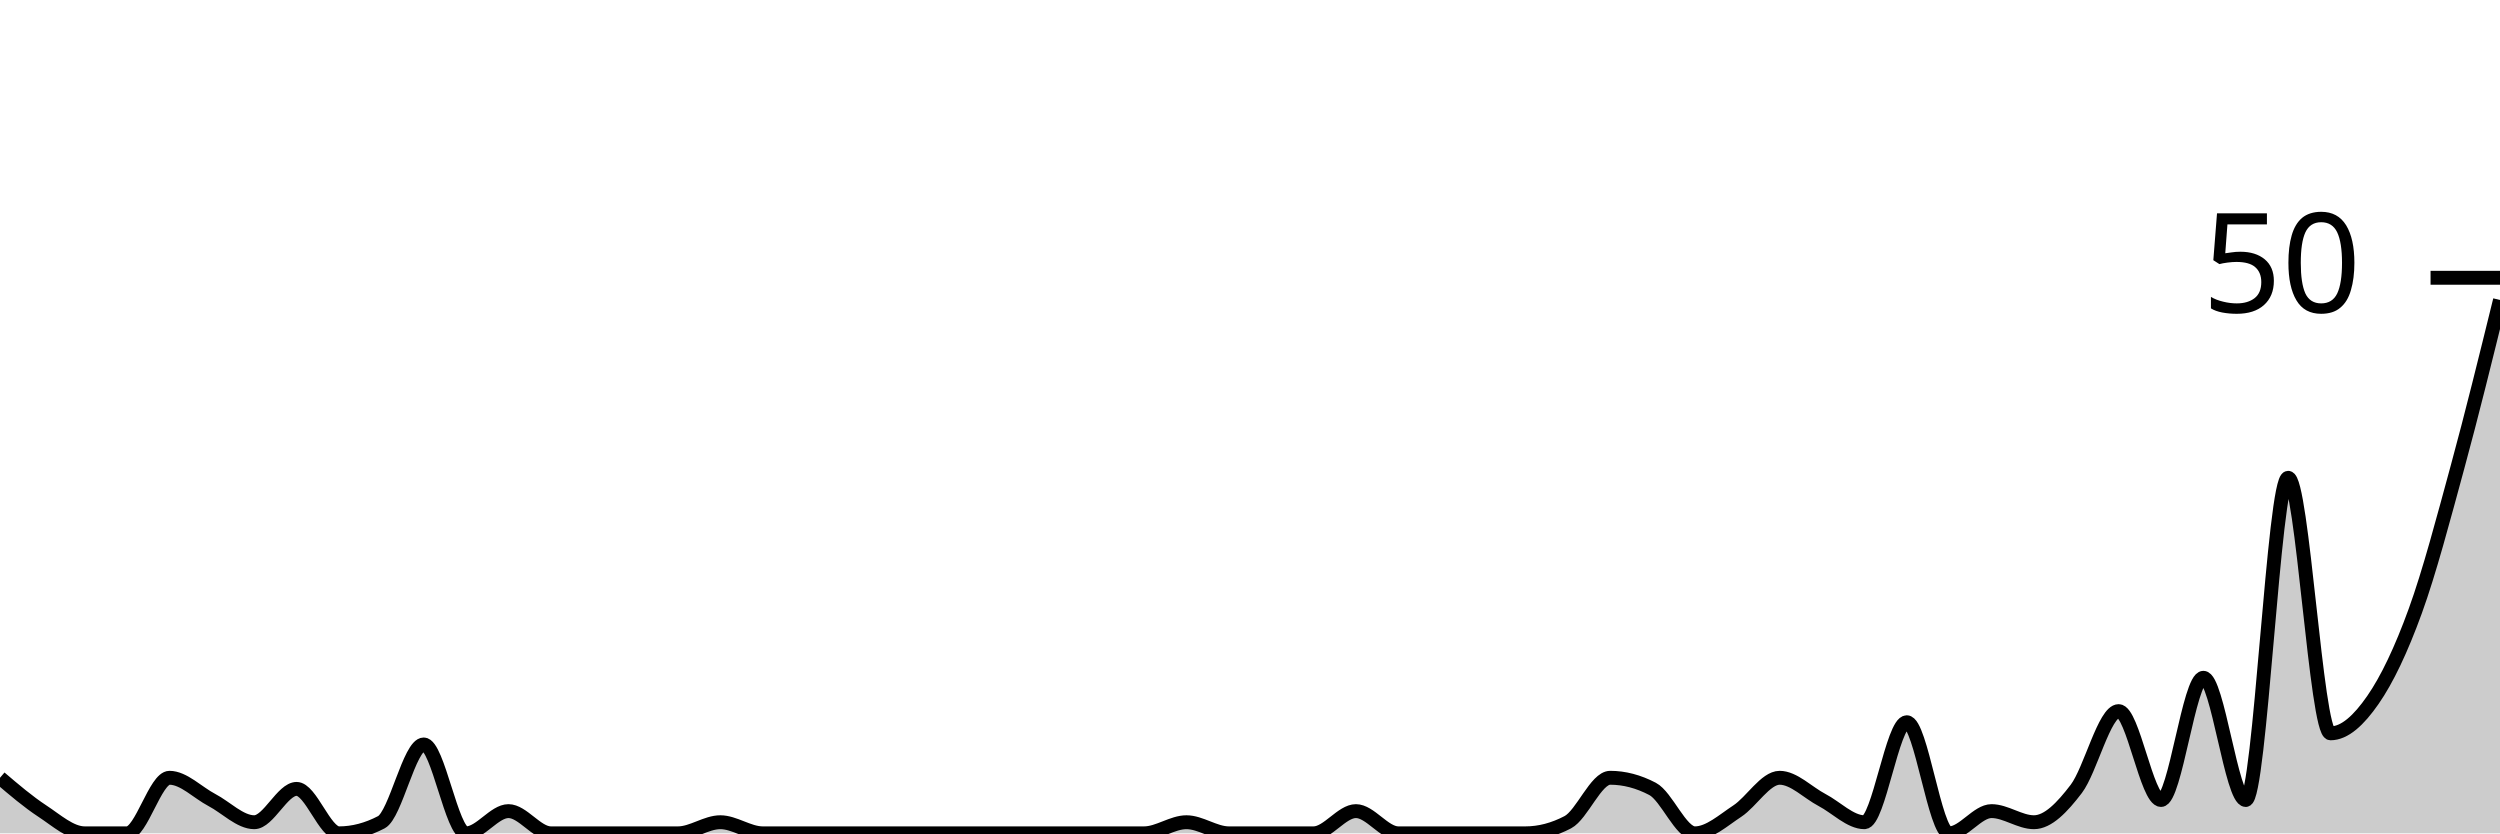
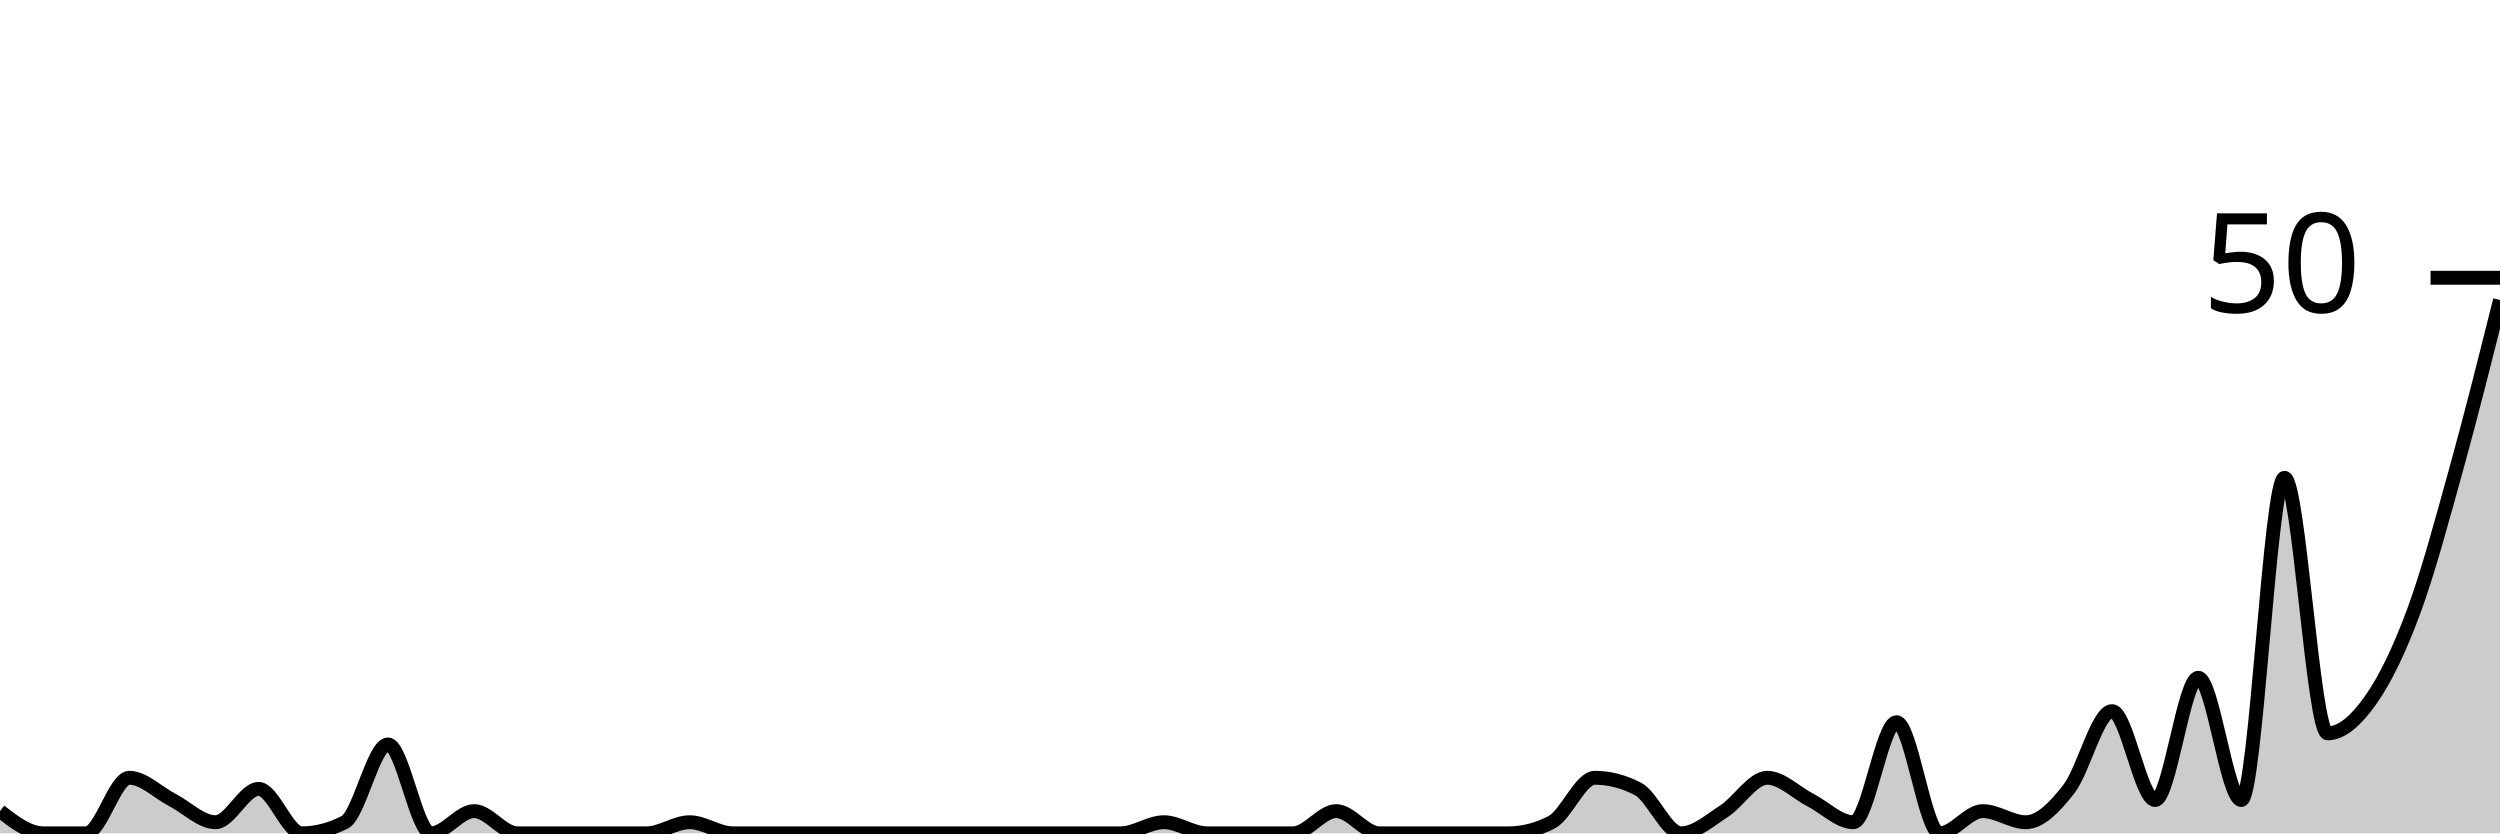
<svg xmlns="http://www.w3.org/2000/svg" viewBox="0 0 180 60">
  <g transform="translate(0,20)">
-     <path class="area" fill="rgba(0, 0, 0, 0.2)" d="M0,36C1.017,36.867,2.034,37.733,3.051,38.4C4.068,39.067,5.085,40,6.102,40C7.119,40,8.136,40,9.153,40C10.169,40,11.186,36,12.203,36C13.22,36,14.237,37.067,15.254,37.6C16.271,38.133,17.288,39.2,18.305,39.2C19.322,39.2,20.339,36.8,21.356,36.8C22.373,36.8,23.39,40,24.407,40C25.424,40,26.441,39.733,27.458,39.2C28.475,38.667,29.492,33.6,30.508,33.6C31.525,33.6,32.542,40,33.559,40C34.576,40,35.593,38.4,36.61,38.4C37.627,38.4,38.644,40,39.661,40C40.678,40,41.695,40,42.712,40C43.729,40,44.746,40,45.763,40C46.78,40,47.797,40,48.814,40C49.831,40,50.847,39.2,51.864,39.2C52.881,39.2,53.898,40,54.915,40C55.932,40,56.949,40,57.966,40C58.983,40,60,40,61.017,40C62.034,40,63.051,40,64.068,40C65.085,40,66.102,40,67.119,40C68.136,40,69.153,40,70.169,40C71.186,40,72.203,40,73.22,40C74.237,40,75.254,40,76.271,40C77.288,40,78.305,40,79.322,40C80.339,40,81.356,40,82.373,40C83.39,40,84.407,39.2,85.424,39.2C86.441,39.2,87.458,40,88.475,40C89.492,40,90.508,40,91.525,40C92.542,40,93.559,40,94.576,40C95.593,40,96.61,38.4,97.627,38.4C98.644,38.4,99.661,40,100.678,40C101.695,40,102.712,40,103.729,40C104.746,40,105.763,40,106.78,40C107.797,40,108.814,40,109.831,40C110.847,40,111.864,39.733,112.881,39.2C113.898,38.667,114.915,36,115.932,36C116.949,36,117.966,36.267,118.983,36.8C120,37.333,121.017,40,122.034,40C123.051,40,124.068,39.067,125.085,38.4C126.102,37.733,127.119,36,128.136,36C129.153,36,130.169,37.067,131.186,37.6C132.203,38.133,133.22,39.2,134.237,39.2C135.254,39.2,136.271,32,137.288,32C138.305,32,139.322,40,140.339,40C141.356,40,142.373,38.4,143.39,38.4C144.407,38.4,145.424,39.2,146.441,39.2C147.458,39.2,148.475,38.133,149.492,36.8C150.508,35.467,151.525,31.2,152.542,31.2C153.559,31.2,154.576,37.6,155.593,37.6C156.61,37.6,157.627,28.8,158.644,28.8C159.661,28.8,160.678,37.6,161.695,37.6C162.712,37.6,163.729,14.4,164.746,14.4C165.763,14.4,166.78,32.8,167.797,32.8C168.814,32.8,169.831,31.867,170.847,30.4C171.864,28.933,172.881,26.8,173.898,24C174.915,21.2,175.932,17.333,176.949,13.6C177.966,9.867,178.983,5.733,180,1.6L180,40C178.983,40,177.966,40,176.949,40C175.932,40,174.915,40,173.898,40C172.881,40,171.864,40,170.847,40C169.831,40,168.814,40,167.797,40C166.78,40,165.763,40,164.746,40C163.729,40,162.712,40,161.695,40C160.678,40,159.661,40,158.644,40C157.627,40,156.61,40,155.593,40C154.576,40,153.559,40,152.542,40C151.525,40,150.508,40,149.492,40C148.475,40,147.458,40,146.441,40C145.424,40,144.407,40,143.39,40C142.373,40,141.356,40,140.339,40C139.322,40,138.305,40,137.288,40C136.271,40,135.254,40,134.237,40C133.22,40,132.203,40,131.186,40C130.169,40,129.153,40,128.136,40C127.119,40,126.102,40,125.085,40C124.068,40,123.051,40,122.034,40C121.017,40,120,40,118.983,40C117.966,40,116.949,40,115.932,40C114.915,40,113.898,40,112.881,40C111.864,40,110.847,40,109.831,40C108.814,40,107.797,40,106.78,40C105.763,40,104.746,40,103.729,40C102.712,40,101.695,40,100.678,40C99.661,40,98.644,40,97.627,40C96.61,40,95.593,40,94.576,40C93.559,40,92.542,40,91.525,40C90.508,40,89.492,40,88.475,40C87.458,40,86.441,40,85.424,40C84.407,40,83.39,40,82.373,40C81.356,40,80.339,40,79.322,40C78.305,40,77.288,40,76.271,40C75.254,40,74.237,40,73.22,40C72.203,40,71.186,40,70.169,40C69.153,40,68.136,40,67.119,40C66.102,40,65.085,40,64.068,40C63.051,40,62.034,40,61.017,40C60,40,58.983,40,57.966,40C56.949,40,55.932,40,54.915,40C53.898,40,52.881,40,51.864,40C50.847,40,49.831,40,48.814,40C47.797,40,46.78,40,45.763,40C44.746,40,43.729,40,42.712,40C41.695,40,40.678,40,39.661,40C38.644,40,37.627,40,36.61,40C35.593,40,34.576,40,33.559,40C32.542,40,31.525,40,30.508,40C29.492,40,28.475,40,27.458,40C26.441,40,25.424,40,24.407,40C23.39,40,22.373,40,21.356,40C20.339,40,19.322,40,18.305,40C17.288,40,16.271,40,15.254,40C14.237,40,13.22,40,12.203,40C11.186,40,10.169,40,9.153,40C8.136,40,7.119,40,6.102,40C5.085,40,4.068,40,3.051,40C2.034,40,1.017,40,0,40Z" />
-     <path class="line" stroke="black" fill="none" d="M0,36C1.017,36.867,2.034,37.733,3.051,38.4C4.068,39.067,5.085,40,6.102,40C7.119,40,8.136,40,9.153,40C10.169,40,11.186,36,12.203,36C13.22,36,14.237,37.067,15.254,37.6C16.271,38.133,17.288,39.2,18.305,39.2C19.322,39.2,20.339,36.8,21.356,36.8C22.373,36.8,23.39,40,24.407,40C25.424,40,26.441,39.733,27.458,39.2C28.475,38.667,29.492,33.6,30.508,33.6C31.525,33.6,32.542,40,33.559,40C34.576,40,35.593,38.4,36.61,38.4C37.627,38.4,38.644,40,39.661,40C40.678,40,41.695,40,42.712,40C43.729,40,44.746,40,45.763,40C46.78,40,47.797,40,48.814,40C49.831,40,50.847,39.2,51.864,39.2C52.881,39.2,53.898,40,54.915,40C55.932,40,56.949,40,57.966,40C58.983,40,60,40,61.017,40C62.034,40,63.051,40,64.068,40C65.085,40,66.102,40,67.119,40C68.136,40,69.153,40,70.169,40C71.186,40,72.203,40,73.22,40C74.237,40,75.254,40,76.271,40C77.288,40,78.305,40,79.322,40C80.339,40,81.356,40,82.373,40C83.39,40,84.407,39.2,85.424,39.2C86.441,39.2,87.458,40,88.475,40C89.492,40,90.508,40,91.525,40C92.542,40,93.559,40,94.576,40C95.593,40,96.61,38.4,97.627,38.4C98.644,38.4,99.661,40,100.678,40C101.695,40,102.712,40,103.729,40C104.746,40,105.763,40,106.78,40C107.797,40,108.814,40,109.831,40C110.847,40,111.864,39.733,112.881,39.2C113.898,38.667,114.915,36,115.932,36C116.949,36,117.966,36.267,118.983,36.8C120,37.333,121.017,40,122.034,40C123.051,40,124.068,39.067,125.085,38.4C126.102,37.733,127.119,36,128.136,36C129.153,36,130.169,37.067,131.186,37.6C132.203,38.133,133.22,39.2,134.237,39.2C135.254,39.2,136.271,32,137.288,32C138.305,32,139.322,40,140.339,40C141.356,40,142.373,38.4,143.39,38.4C144.407,38.4,145.424,39.2,146.441,39.2C147.458,39.2,148.475,38.133,149.492,36.8C150.508,35.467,151.525,31.2,152.542,31.2C153.559,31.2,154.576,37.6,155.593,37.6C156.61,37.6,157.627,28.8,158.644,28.8C159.661,28.8,160.678,37.6,161.695,37.6C162.712,37.6,163.729,14.4,164.746,14.4C165.763,14.4,166.78,32.8,167.797,32.8C168.814,32.8,169.831,31.867,170.847,30.4C171.864,28.933,172.881,26.8,173.898,24C174.915,21.2,175.932,17.333,176.949,13.6C177.966,9.867,178.983,5.733,180,1.6" />
+     <path class="area" fill="rgba(0, 0, 0, 0.2)" d="M0,38.4C1.034,39.2,2.069,40,3.103,40C4.138,40,5.172,40,6.207,40C7.241,40,8.276,36,9.31,36C10.345,36,11.379,37.067,12.414,37.6C13.448,38.133,14.483,39.2,15.517,39.2C16.552,39.2,17.586,36.8,18.621,36.8C19.655,36.8,20.69,40,21.724,40C22.759,40,23.793,39.733,24.828,39.2C25.862,38.667,26.897,33.6,27.931,33.6C28.966,33.6,30,40,31.034,40C32.069,40,33.103,38.4,34.138,38.4C35.172,38.4,36.207,40,37.241,40C38.276,40,39.31,40,40.345,40C41.379,40,42.414,40,43.448,40C44.483,40,45.517,40,46.552,40C47.586,40,48.621,39.2,49.655,39.2C50.69,39.2,51.724,40,52.759,40C53.793,40,54.828,40,55.862,40C56.897,40,57.931,40,58.966,40C60,40,61.034,40,62.069,40C63.103,40,64.138,40,65.172,40C66.207,40,67.241,40,68.276,40C69.31,40,70.345,40,71.379,40C72.414,40,73.448,40,74.483,40C75.517,40,76.552,40,77.586,40C78.621,40,79.655,40,80.69,40C81.724,40,82.759,39.2,83.793,39.2C84.828,39.2,85.862,40,86.897,40C87.931,40,88.966,40,90,40C91.034,40,92.069,40,93.103,40C94.138,40,95.172,38.4,96.207,38.4C97.241,38.4,98.276,40,99.31,40C100.345,40,101.379,40,102.414,40C103.448,40,104.483,40,105.517,40C106.552,40,107.586,40,108.621,40C109.655,40,110.69,39.733,111.724,39.2C112.759,38.667,113.793,36,114.828,36C115.862,36,116.897,36.267,117.931,36.8C118.966,37.333,120,40,121.034,40C122.069,40,123.103,39.067,124.138,38.4C125.172,37.733,126.207,36,127.241,36C128.276,36,129.31,37.067,130.345,37.6C131.379,38.133,132.414,39.2,133.448,39.2C134.483,39.2,135.517,32,136.552,32C137.586,32,138.621,40,139.655,40C140.69,40,141.724,38.4,142.759,38.4C143.793,38.4,144.828,39.2,145.862,39.2C146.897,39.2,147.931,38.133,148.966,36.8C150,35.467,151.034,31.2,152.069,31.2C153.103,31.2,154.138,37.6,155.172,37.6C156.207,37.6,157.241,28.8,158.276,28.8C159.31,28.8,160.345,37.6,161.379,37.6C162.414,37.6,163.448,14.4,164.483,14.4C165.517,14.4,166.552,32.8,167.586,32.8C168.621,32.8,169.655,31.867,170.69,30.4C171.724,28.933,172.759,26.8,173.793,24C174.828,21.2,175.862,17.333,176.897,13.6C177.931,9.867,178.966,5.733,180,1.6L180,40C178.966,40,177.931,40,176.897,40C175.862,40,174.828,40,173.793,40C172.759,40,171.724,40,170.69,40C169.655,40,168.621,40,167.586,40C166.552,40,165.517,40,164.483,40C163.448,40,162.414,40,161.379,40C160.345,40,159.31,40,158.276,40C157.241,40,156.207,40,155.172,40C154.138,40,153.103,40,152.069,40C151.034,40,150,40,148.966,40C147.931,40,146.897,40,145.862,40C144.828,40,143.793,40,142.759,40C141.724,40,140.69,40,139.655,40C138.621,40,137.586,40,136.552,40C135.517,40,134.483,40,133.448,40C132.414,40,131.379,40,130.345,40C129.31,40,128.276,40,127.241,40C126.207,40,125.172,40,124.138,40C123.103,40,122.069,40,121.034,40C120,40,118.966,40,117.931,40C116.897,40,115.862,40,114.828,40C113.793,40,112.759,40,111.724,40C110.69,40,109.655,40,108.621,40C107.586,40,106.552,40,105.517,40C104.483,40,103.448,40,102.414,40C101.379,40,100.345,40,99.31,40C98.276,40,97.241,40,96.207,40C95.172,40,94.138,40,93.103,40C92.069,40,91.034,40,90,40C88.966,40,87.931,40,86.897,40C85.862,40,84.828,40,83.793,40C82.759,40,81.724,40,80.69,40C79.655,40,78.621,40,77.586,40C76.552,40,75.517,40,74.483,40C73.448,40,72.414,40,71.379,40C70.345,40,69.31,40,68.276,40C67.241,40,66.207,40,65.172,40C64.138,40,63.103,40,62.069,40C61.034,40,60,40,58.966,40C57.931,40,56.897,40,55.862,40C54.828,40,53.793,40,52.759,40C51.724,40,50.69,40,49.655,40C48.621,40,47.586,40,46.552,40C45.517,40,44.483,40,43.448,40C42.414,40,41.379,40,40.345,40C39.31,40,38.276,40,37.241,40C36.207,40,35.172,40,34.138,40C33.103,40,32.069,40,31.034,40C30,40,28.966,40,27.931,40C26.897,40,25.862,40,24.828,40C23.793,40,22.759,40,21.724,40C20.69,40,19.655,40,18.621,40C17.586,40,16.552,40,15.517,40C14.483,40,13.448,40,12.414,40C11.379,40,10.345,40,9.31,40C8.276,40,7.241,40,6.207,40C5.172,40,4.138,40,3.103,40C2.069,40,1.034,40,0,40Z" />
+     <path class="line" stroke="black" fill="none" d="M0,38.4C1.034,39.2,2.069,40,3.103,40C4.138,40,5.172,40,6.207,40C7.241,40,8.276,36,9.31,36C10.345,36,11.379,37.067,12.414,37.6C13.448,38.133,14.483,39.2,15.517,39.2C16.552,39.2,17.586,36.8,18.621,36.8C19.655,36.8,20.69,40,21.724,40C22.759,40,23.793,39.733,24.828,39.2C25.862,38.667,26.897,33.6,27.931,33.6C28.966,33.6,30,40,31.034,40C32.069,40,33.103,38.4,34.138,38.4C35.172,38.4,36.207,40,37.241,40C38.276,40,39.31,40,40.345,40C41.379,40,42.414,40,43.448,40C44.483,40,45.517,40,46.552,40C47.586,40,48.621,39.2,49.655,39.2C50.69,39.2,51.724,40,52.759,40C53.793,40,54.828,40,55.862,40C56.897,40,57.931,40,58.966,40C60,40,61.034,40,62.069,40C63.103,40,64.138,40,65.172,40C66.207,40,67.241,40,68.276,40C69.31,40,70.345,40,71.379,40C72.414,40,73.448,40,74.483,40C75.517,40,76.552,40,77.586,40C78.621,40,79.655,40,80.69,40C81.724,40,82.759,39.2,83.793,39.2C84.828,39.2,85.862,40,86.897,40C87.931,40,88.966,40,90,40C91.034,40,92.069,40,93.103,40C94.138,40,95.172,38.4,96.207,38.4C97.241,38.4,98.276,40,99.31,40C100.345,40,101.379,40,102.414,40C103.448,40,104.483,40,105.517,40C106.552,40,107.586,40,108.621,40C109.655,40,110.69,39.733,111.724,39.2C112.759,38.667,113.793,36,114.828,36C115.862,36,116.897,36.267,117.931,36.8C118.966,37.333,120,40,121.034,40C122.069,40,123.103,39.067,124.138,38.4C125.172,37.733,126.207,36,127.241,36C128.276,36,129.31,37.067,130.345,37.6C131.379,38.133,132.414,39.2,133.448,39.2C134.483,39.2,135.517,32,136.552,32C137.586,32,138.621,40,139.655,40C140.69,40,141.724,38.4,142.759,38.4C143.793,38.4,144.828,39.2,145.862,39.2C146.897,39.2,147.931,38.133,148.966,36.8C150,35.467,151.034,31.2,152.069,31.2C153.103,31.2,154.138,37.6,155.172,37.6C156.207,37.6,157.241,28.8,158.276,28.8C159.31,28.8,160.345,37.6,161.379,37.6C162.414,37.6,163.448,14.4,164.483,14.4C165.517,14.4,166.552,32.8,167.586,32.8C168.621,32.8,169.655,31.867,170.69,30.4C171.724,28.933,172.759,26.8,173.793,24C174.828,21.2,175.862,17.333,176.897,13.6C177.931,9.867,178.966,5.733,180,1.6" />
    <path class="axis-ceiling" stroke-width="1" stroke="black" fill="none" d="M175,0L180,0" />
    <text class="axis-ceiling-label" font-family="sans-serif" text-anchor="end" font-size="10px" x="170" y="2.5">50</text>
  </g>
</svg>
